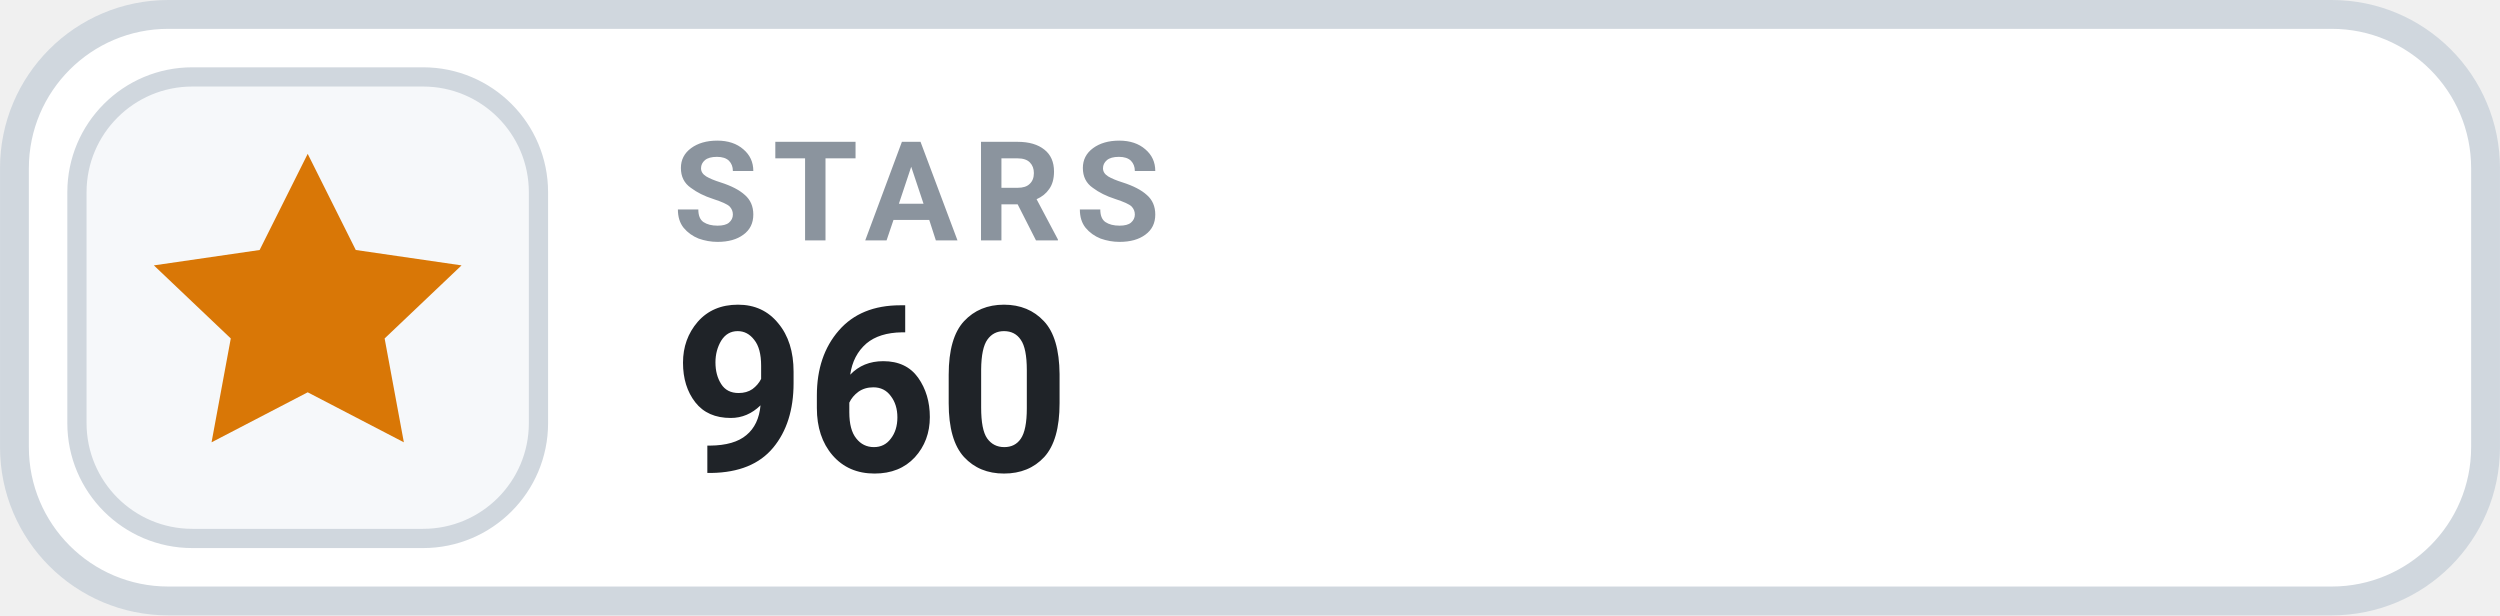
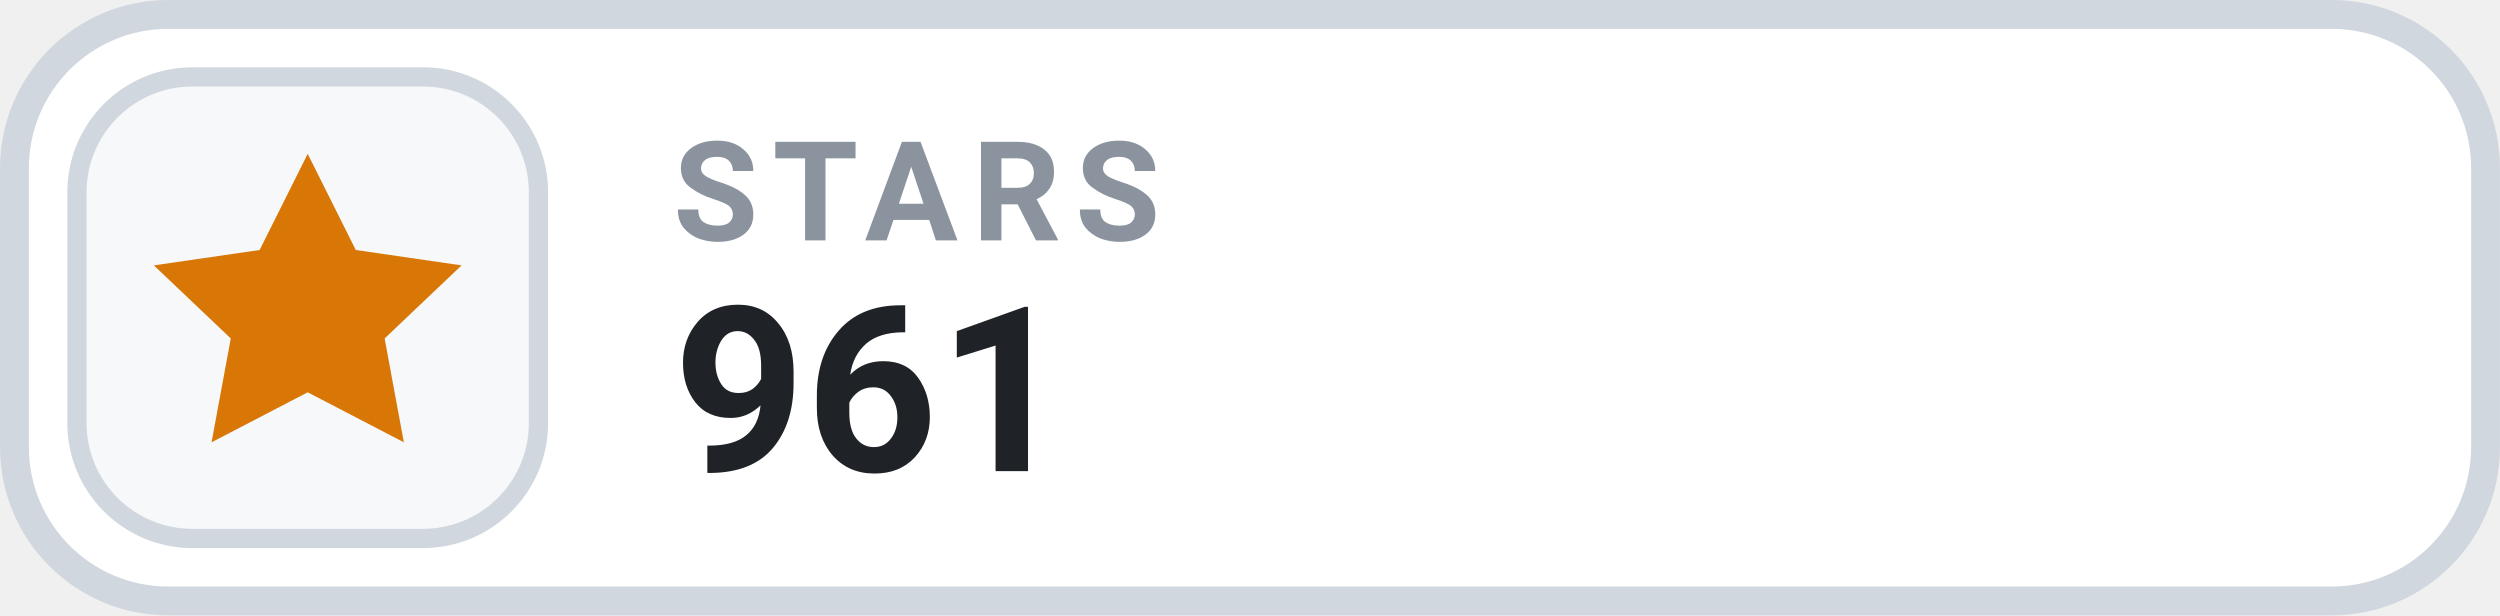
- <svg xmlns="http://www.w3.org/2000/svg" width="126" height="31.015" viewBox="0 0 130 32" role="img" aria-label="STARS 960">
+ <svg xmlns="http://www.w3.org/2000/svg" width="126" height="31.015" viewBox="0 0 130 32" role="img" aria-label="STARS 961">
  <rect x=".75" y=".75" width="128.5" height="30.5" rx="8" fill="#FFFFFF" stroke="#D0D7DE" stroke-width="1.5" />
  <rect x="4" y="4" width="24" height="24" rx="6" fill="#F6F8FA" stroke="#D0D7DE" stroke-width="1" />
  <g transform="translate(16 16)" style="color:#D97706;">
    <path d="M0 -8 l2.5 5 5.5 .8 -4 3.8 1 5.4 -5 -2.6 -5 2.6 1 -5.4 -4 -3.8 5.5 -.8 Z" fill="currentColor" />
  </g>
  <text x="35" y="12.5" fill="#8B949E" font-family="-apple-system,BlinkMacSystemFont,'Segoe UI',Roboto,Helvetica,Arial,sans-serif" font-size="7.2" font-weight="700" letter-spacing=".75">STARS</text>
-   <text x="35" y="24.5" fill="#1F2328" font-family="-apple-system,BlinkMacSystemFont,'Segoe UI',Roboto,Helvetica,Arial,sans-serif" font-size="12" font-weight="700">960</text>
+   <text x="35" y="24.5" fill="#1F2328" font-family="-apple-system,BlinkMacSystemFont,'Segoe UI',Roboto,Helvetica,Arial,sans-serif" font-size="12" font-weight="700">961</text>
</svg>
